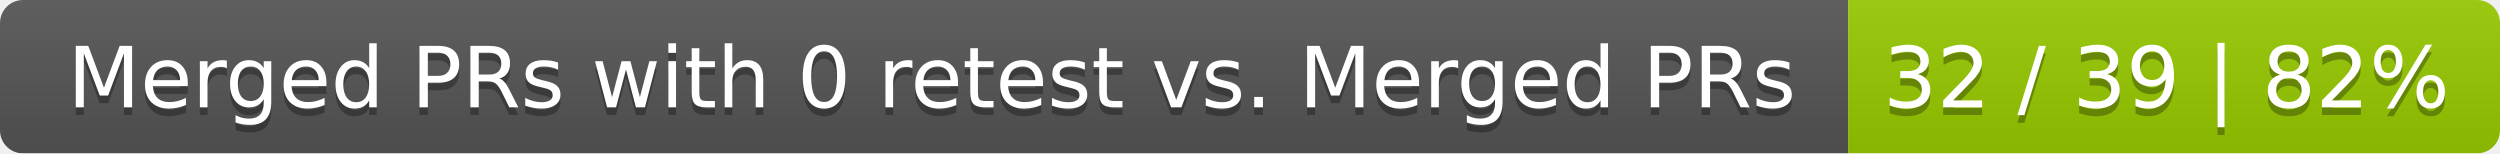
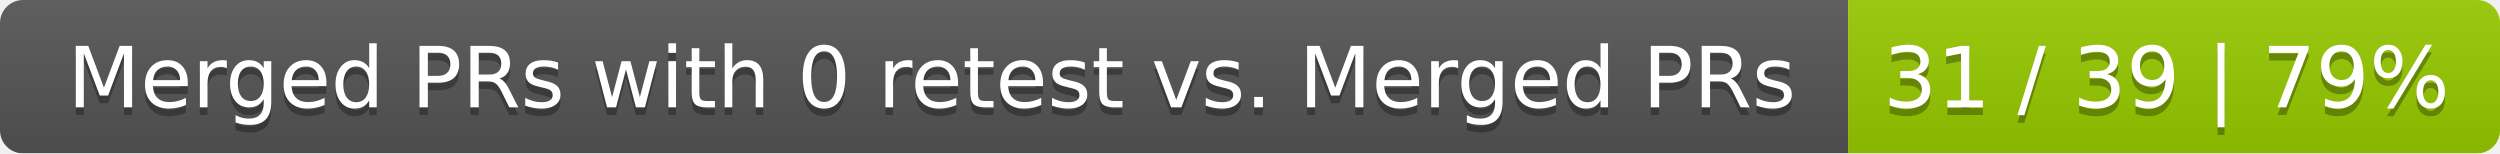
<svg xmlns="http://www.w3.org/2000/svg" width="326" height="20">
  <linearGradient id="smooth" x2="0" y2="100%">
    <stop offset="0" stop-color="#bbb" stop-opacity=".1" />
    <stop offset="1" stop-opacity=".1" />
  </linearGradient>
  <mask id="round">
    <rect width="326" height="20" rx="3" fill="#fff" />
  </mask>
  <g mask="url(#round)">
    <rect width="241" height="20" fill="#555" />
    <rect x="241" width="85" height="20" fill="#97ca00" />
    <rect width="326" height="20" fill="url(#smooth)" />
  </g>
  <g fill="#fff" text-anchor="middle" font-family="DejaVu Sans,Verdana,Geneva,sans-serif" font-size="11">
    <text x="121.5" y="15" fill="#010101" fill-opacity=".3">Merged PRs with 0 retest vs. Merged PRs</text>
    <text x="121.5" y="14">Merged PRs with 0 retest vs. Merged PRs</text>
-     <text x="282.5" y="15" fill="#010101" fill-opacity=".3">32 / 39 | 82%</text>
-     <text x="282.5" y="14">32 / 39 | 82%</text>
+     <text x="282.5" y="15" fill="#010101" fill-opacity=".3">31 / 39 | 79%</text>
+     <text x="282.5" y="14">31 / 39 | 79%</text>
  </g>
</svg>
